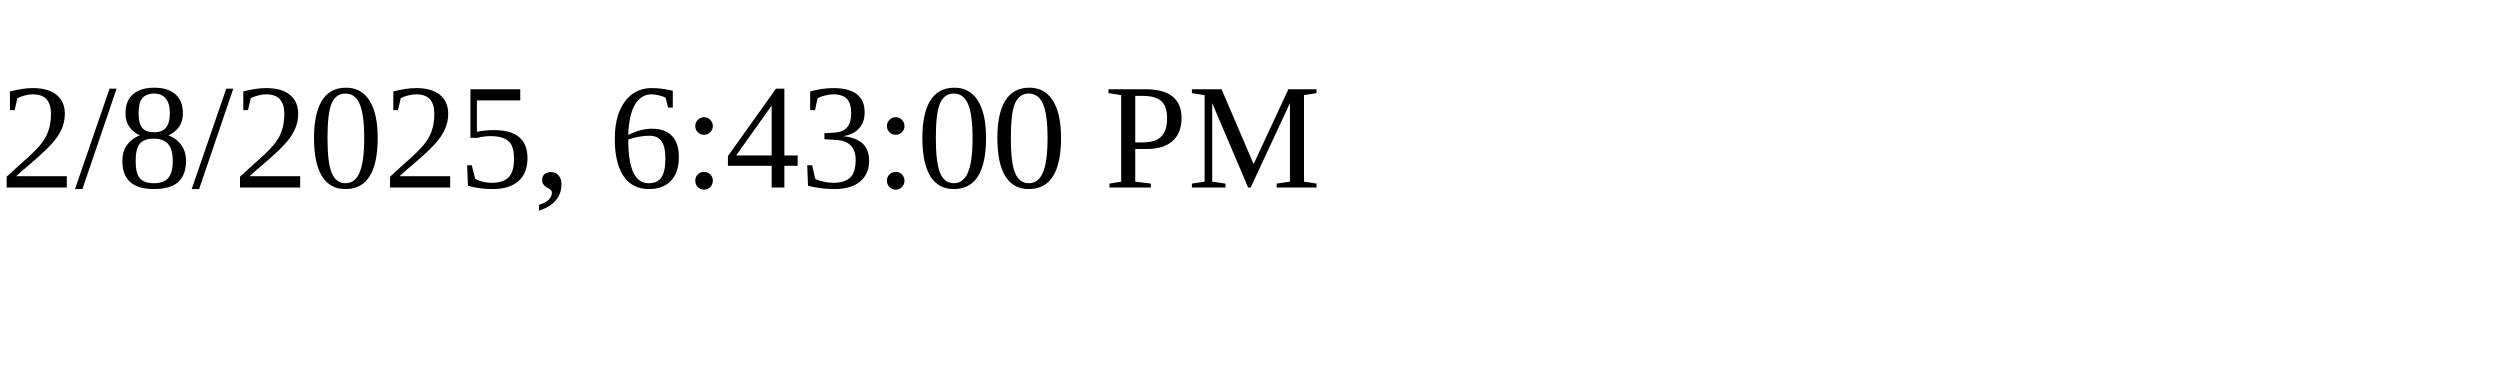
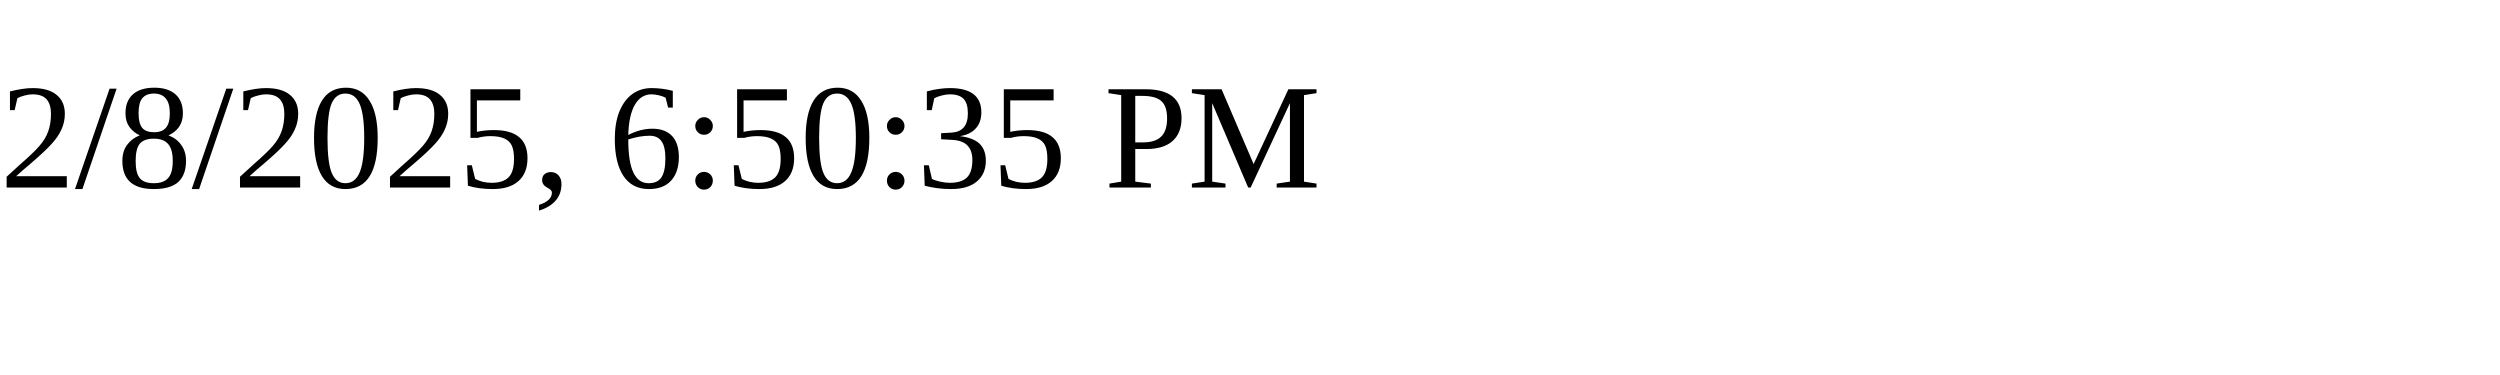
<svg xmlns="http://www.w3.org/2000/svg" height="30" width="200">
-   <text x="0" y="15">2/8/2025, 6:43:00 PM</text>
+   <text x="0" y="15">2/8/2025, 6:50:35 PM</text>
</svg>
